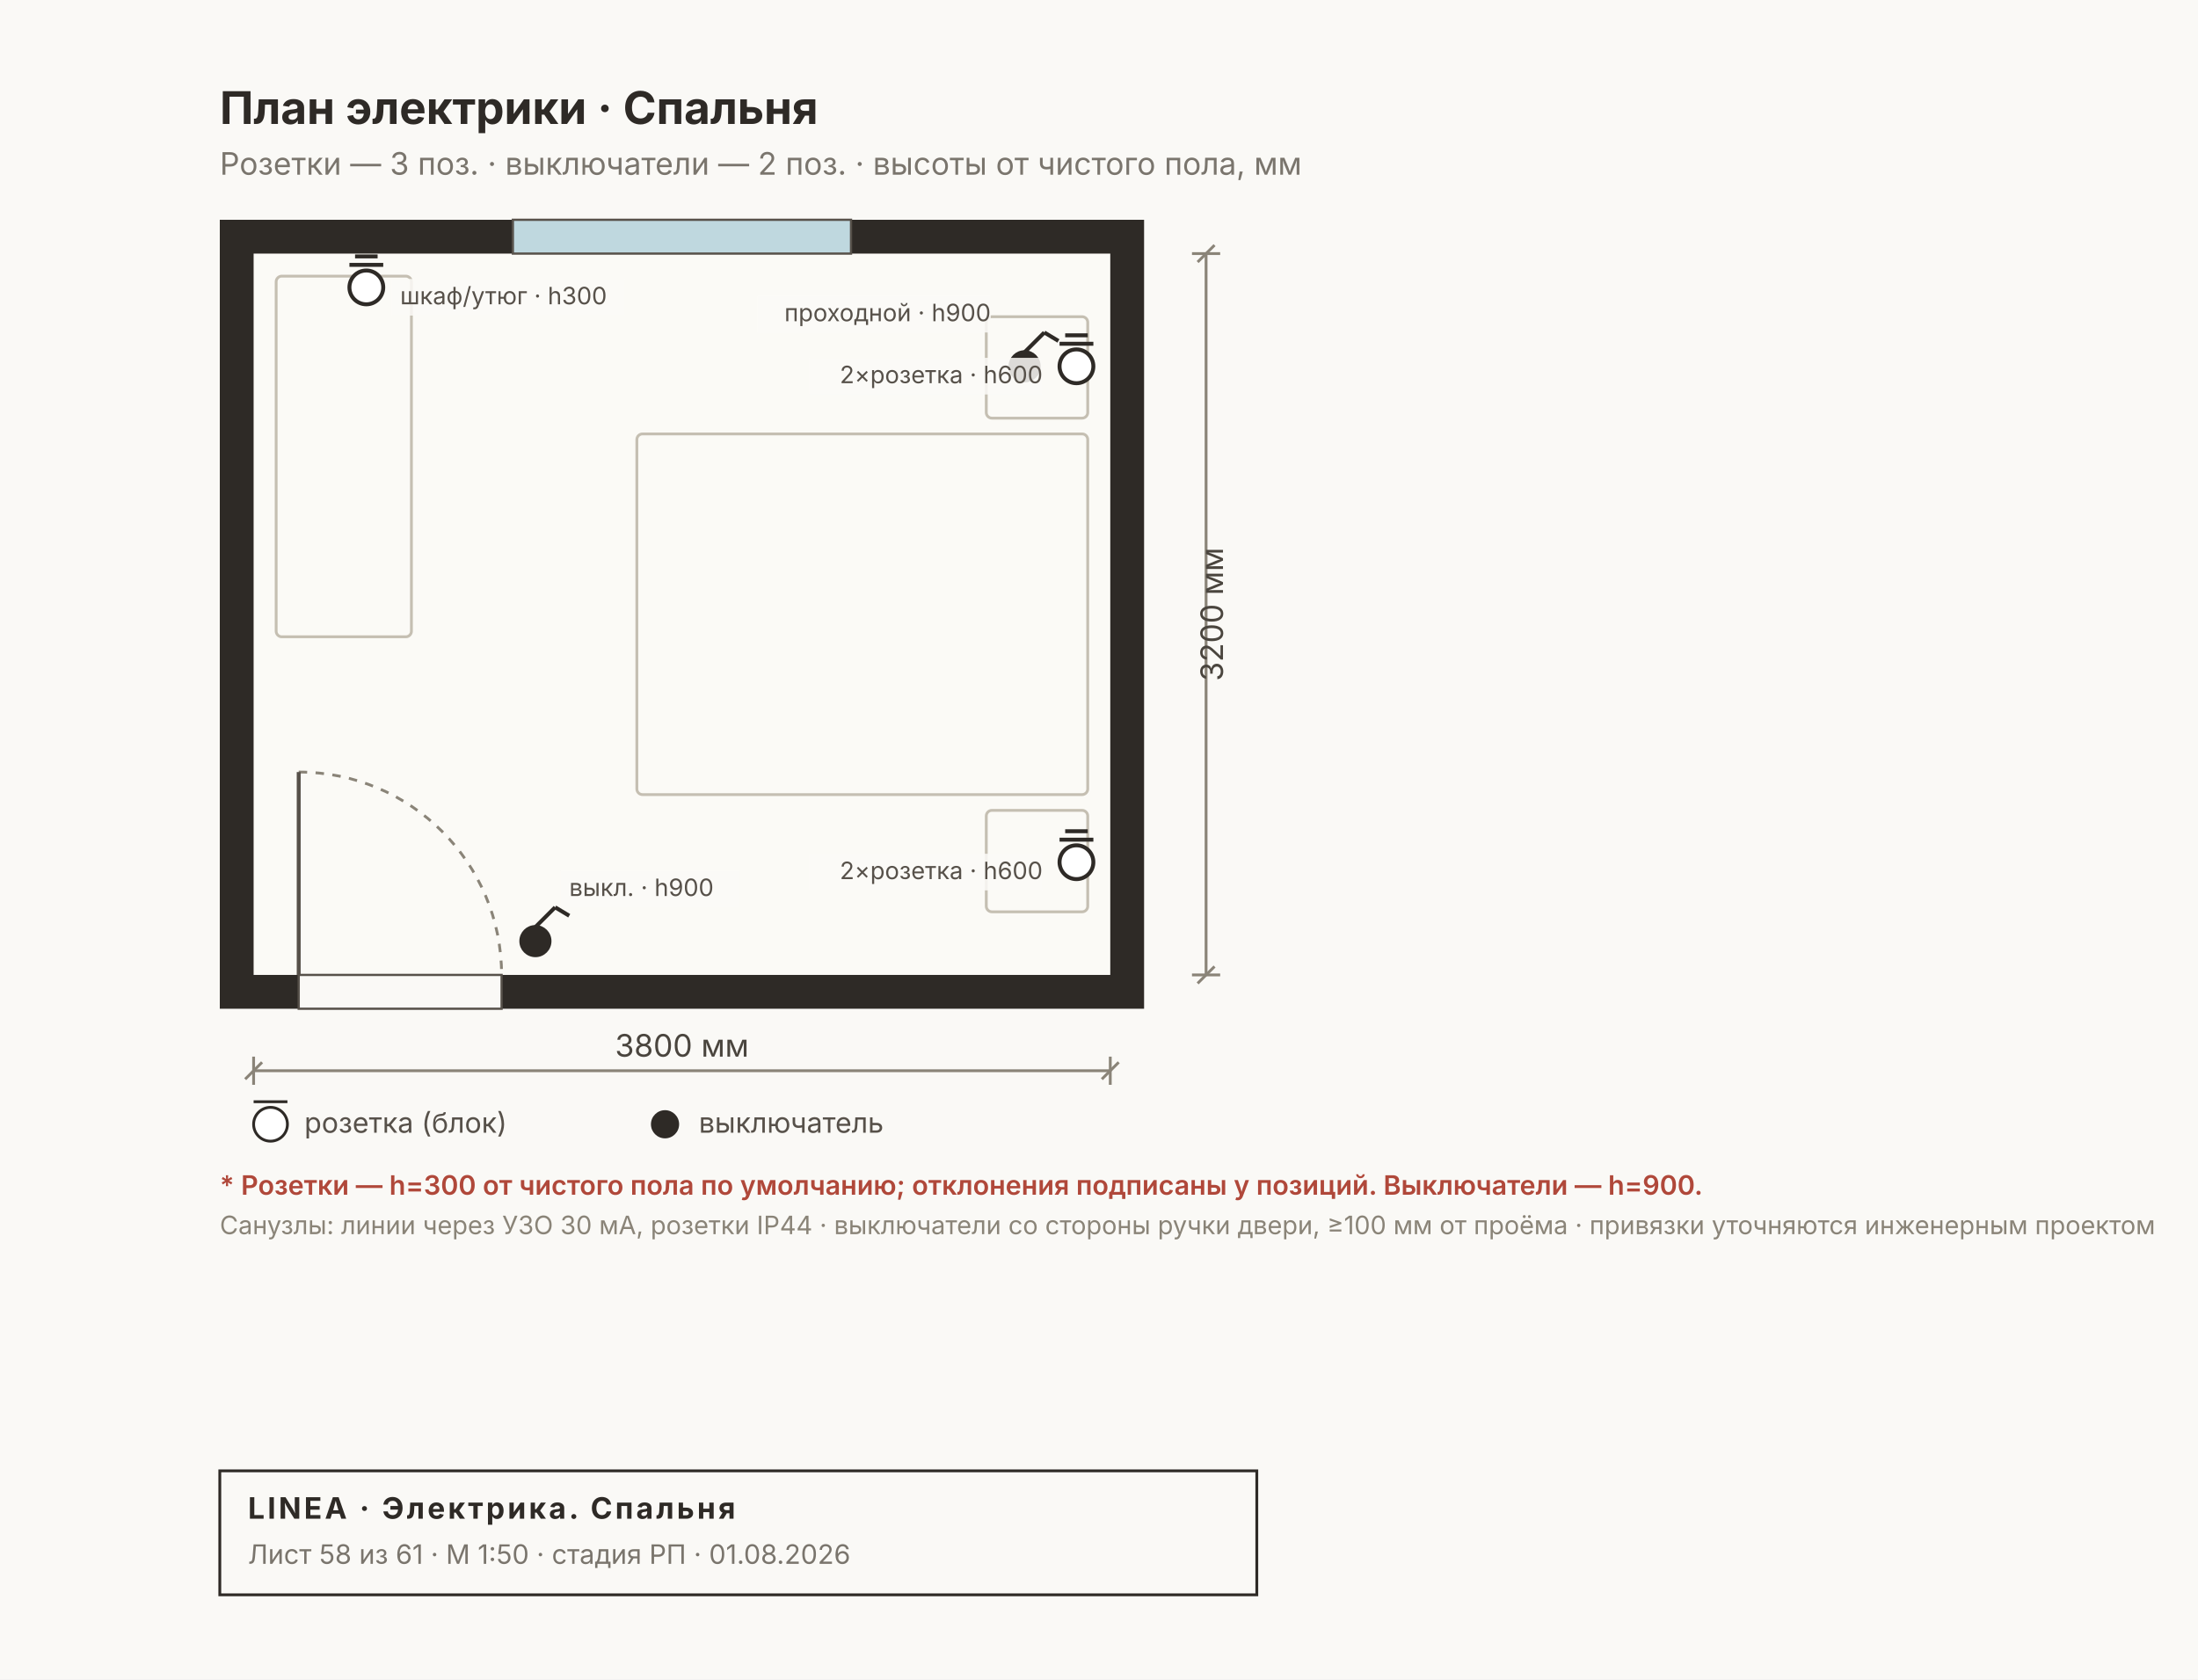
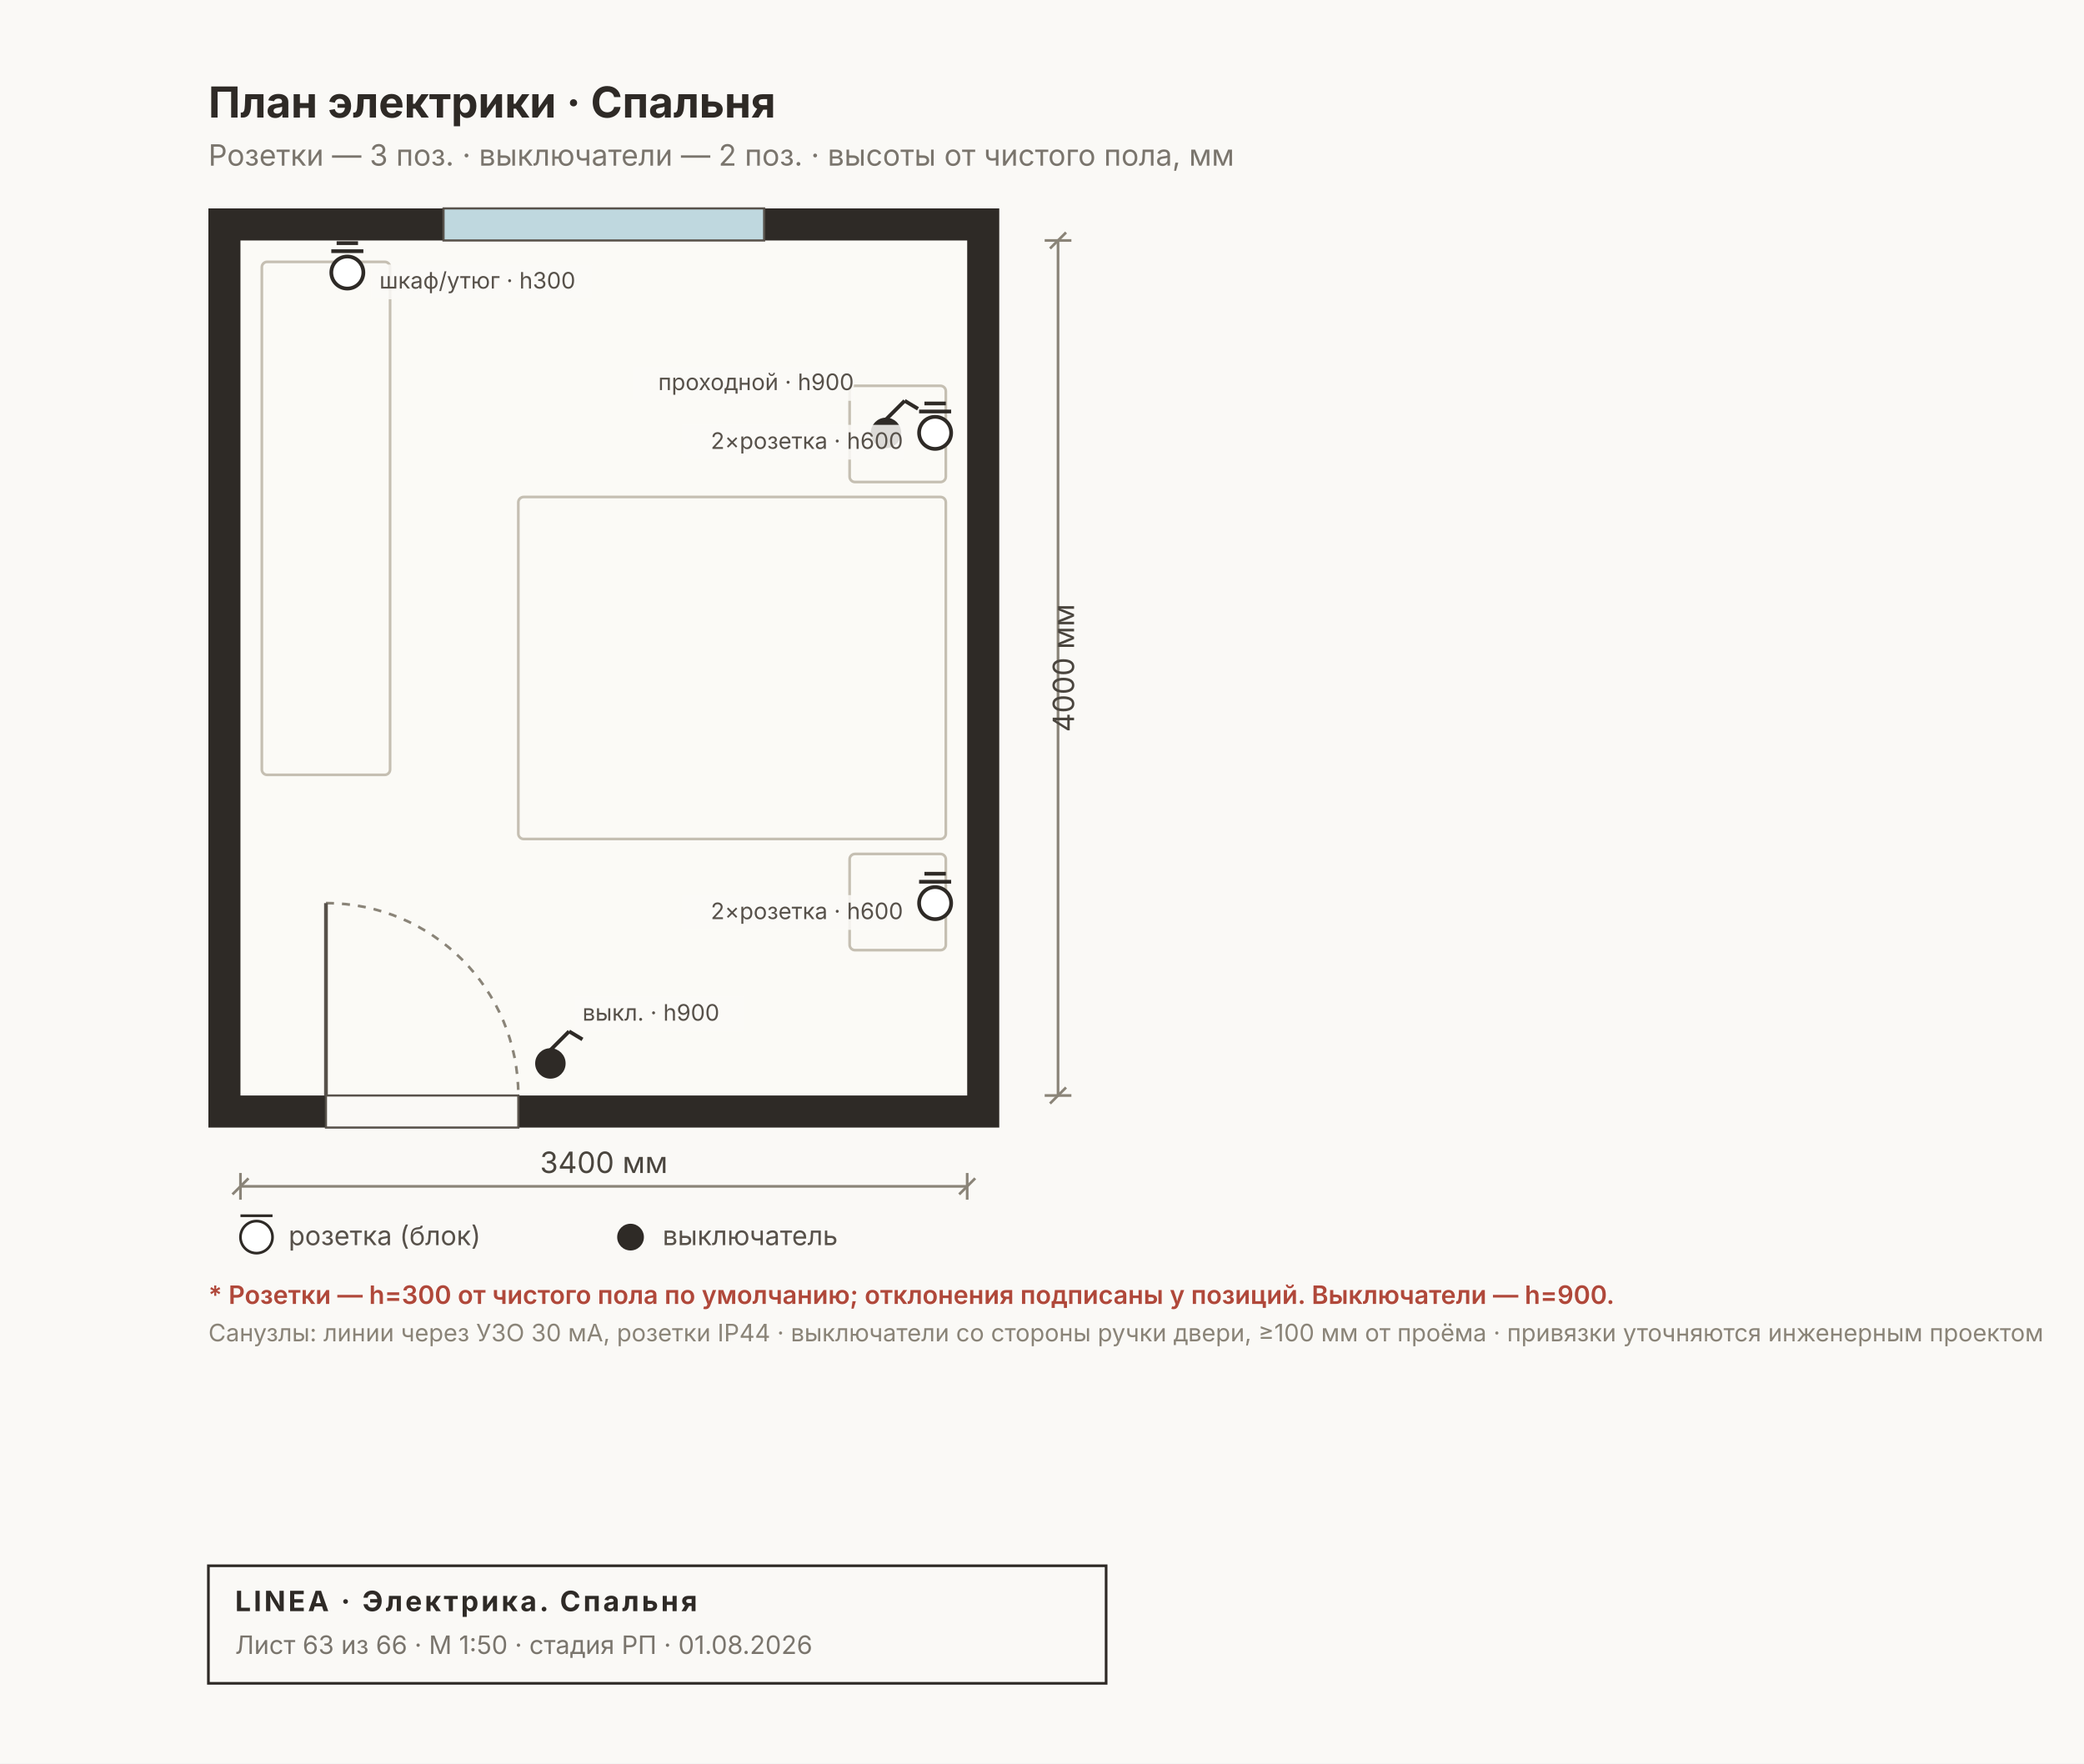
- <svg xmlns="http://www.w3.org/2000/svg" width="780" height="596" viewBox="0 0 780 596" font-family="Inter, &quot;Helvetica Neue&quot;, Arial, sans-serif">
-   <rect width="780" height="596" fill="#FAF9F6" />
-   <rect x="78" y="78" width="328" height="280" fill="#2E2A26" />
-   <rect x="90" y="90" width="304" height="256" fill="#FBFAF6" />
-   <rect x="182" y="78" width="120" height="12" fill="#BFD8DF" stroke="#57514A" stroke-width="0.8" />
-   <rect x="106" y="346" width="72" height="12" fill="#FAF9F6" stroke="#57514A" stroke-width="0.8" />
-   <path d="M 106 274 A 72 72 0 0 1 178 346" fill="none" stroke="#8A8478" stroke-width="1" stroke-dasharray="3 3" />
-   <line x1="106" y1="346" x2="106" y2="274" stroke="#57514A" stroke-width="1.4" />
-   <rect x="226" y="154" width="160" height="128" fill="none" stroke="#C5BFB2" stroke-width="1" rx="2" />
-   <rect x="350" y="112.4" width="36" height="36" fill="none" stroke="#C5BFB2" stroke-width="1" rx="2" />
-   <rect x="350" y="287.6" width="36" height="36" fill="none" stroke="#C5BFB2" stroke-width="1" rx="2" />
-   <rect x="98" y="98" width="48" height="128" fill="none" stroke="#C5BFB2" stroke-width="1" rx="2" />
+ <svg xmlns="http://www.w3.org/2000/svg" width="780" height="660" viewBox="0 0 780 660" font-family="Inter, &quot;Helvetica Neue&quot;, Arial, sans-serif">
+   <rect width="780" height="660" fill="#FAF9F6" />
+   <rect x="78" y="78" width="296" height="344" fill="#2E2A26" />
+   <rect x="90" y="90" width="272" height="320" fill="#FBFAF6" />
+   <rect x="166" y="78" width="120" height="12" fill="#BFD8DF" stroke="#57514A" stroke-width="0.8" />
+   <rect x="122" y="410" width="72" height="12" fill="#FAF9F6" stroke="#57514A" stroke-width="0.8" />
+   <path d="M 122 338 A 72 72 0 0 1 194 410" fill="none" stroke="#8A8478" stroke-width="1" stroke-dasharray="3 3" />
+   <line x1="122" y1="410" x2="122" y2="338" stroke="#57514A" stroke-width="1.4" />
+   <rect x="194" y="186" width="160" height="128" fill="none" stroke="#C5BFB2" stroke-width="1" rx="2" />
+   <rect x="318" y="144.4" width="36" height="36" fill="none" stroke="#C5BFB2" stroke-width="1" rx="2" />
+   <rect x="318" y="319.6" width="36" height="36" fill="none" stroke="#C5BFB2" stroke-width="1" rx="2" />
+   <rect x="98" y="98" width="48" height="192" fill="none" stroke="#C5BFB2" stroke-width="1" rx="2" />
  <g stroke="#2E2A26" stroke-width="1.4">
-     <circle cx="190" cy="334" r="5" fill="#2E2A26" />
-     <line x1="190" y1="329" x2="197" y2="322" />
-     <line x1="197" y1="322" x2="202" y2="325" />
+     <circle cx="206" cy="398" r="5" fill="#2E2A26" />
+     <line x1="206" y1="393" x2="213" y2="386" />
+     <line x1="213" y1="386" x2="218" y2="389" />
  </g>
  <g stroke="#2E2A26" stroke-width="1.4">
-     <circle cx="382" cy="130" r="6" fill="#FFF" />
-     <line x1="376" y1="122" x2="388" y2="122" />
-     <line x1="378" y1="119" x2="386" y2="119" />
+     <circle cx="350" cy="162" r="6" fill="#FFF" />
+     <line x1="344" y1="154" x2="356" y2="154" />
+     <line x1="346" y1="151" x2="354" y2="151" />
  </g>
  <g stroke="#2E2A26" stroke-width="1.4">
-     <circle cx="382" cy="306" r="6" fill="#FFF" />
-     <line x1="376" y1="298" x2="388" y2="298" />
-     <line x1="378" y1="295" x2="386" y2="295" />
+     <circle cx="350" cy="338" r="6" fill="#FFF" />
+     <line x1="344" y1="330" x2="356" y2="330" />
+     <line x1="346" y1="327" x2="354" y2="327" />
  </g>
  <g stroke="#2E2A26" stroke-width="1.4">
-     <circle cx="363.6" cy="130" r="5" fill="#2E2A26" />
-     <line x1="363.6" y1="125" x2="370.6" y2="118" />
-     <line x1="370.6" y1="118" x2="375.6" y2="121" />
+     <circle cx="331.6" cy="162" r="5" fill="#2E2A26" />
+     <line x1="331.6" y1="157" x2="338.6" y2="150" />
+     <line x1="338.6" y1="150" x2="343.6" y2="153" />
  </g>
  <g stroke="#2E2A26" stroke-width="1.4">
    <circle cx="130" cy="102" r="6" fill="#FFF" />
    <line x1="124" y1="94" x2="136" y2="94" />
    <line x1="126" y1="91" x2="134" y2="91" />
  </g>
-   <rect x="199" y="309" width="63.6" height="13" fill="#FBFAF6D9" />
-   <text x="202" y="318" font-size="8.5" fill="#57514A" text-anchor="start">выкл. · h900</text>
-   <rect x="287.2" y="127" width="82.8" height="13" fill="#FBFAF6D9" />
-   <text x="370" y="136" font-size="8.5" fill="#57514A" text-anchor="end">2×розетка · h600</text>
-   <rect x="287.2" y="303" width="82.8" height="13" fill="#FBFAF6D9" />
-   <text x="370" y="312" font-size="8.5" fill="#57514A" text-anchor="end">2×розетка · h600</text>
-   <rect x="268.8" y="105" width="82.8" height="13" fill="#FBFAF6D9" />
-   <text x="351.6" y="114" font-size="8.5" fill="#57514A" text-anchor="end">проходной · h900</text>
+   <rect x="215" y="373" width="63.6" height="13" fill="#FBFAF6D9" />
+   <text x="218" y="382" font-size="8.5" fill="#57514A" text-anchor="start">выкл. · h900</text>
+   <rect x="255.2" y="159" width="82.8" height="13" fill="#FBFAF6D9" />
+   <text x="338" y="168" font-size="8.5" fill="#57514A" text-anchor="end">2×розетка · h600</text>
+   <rect x="255.2" y="335" width="82.8" height="13" fill="#FBFAF6D9" />
+   <text x="338" y="344" font-size="8.5" fill="#57514A" text-anchor="end">2×розетка · h600</text>
+   <rect x="236.8" y="137" width="82.8" height="13" fill="#FBFAF6D9" />
+   <text x="319.6" y="146" font-size="8.5" fill="#57514A" text-anchor="end">проходной · h900</text>
  <rect x="139" y="99" width="82.8" height="13" fill="#FBFAF6D9" />
  <text x="142" y="108" font-size="8.5" fill="#57514A" text-anchor="start">шкаф/утюг · h300</text>
  <text x="78" y="44" font-size="16" font-weight="700" fill="#2E2A26">План электрики · Спальня</text>
  <text x="78" y="62" font-size="11" fill="#7A756D">Розетки — 3 поз. · выключатели — 2 поз. · высоты от чистого пола, мм</text>
  <g stroke="#8A8478" stroke-width="1" fill="none">
-     <line x1="90" y1="380" x2="394" y2="380" />
-     <line x1="90" y1="375" x2="90" y2="385" />
-     <line x1="394" y1="375" x2="394" y2="385" />
-     <line x1="87" y1="383" x2="93" y2="377" />
-     <line x1="391" y1="383" x2="397" y2="377" />
+     <line x1="90" y1="444" x2="362" y2="444" />
+     <line x1="90" y1="439" x2="90" y2="449" />
+     <line x1="362" y1="439" x2="362" y2="449" />
+     <line x1="87" y1="447" x2="93" y2="441" />
+     <line x1="359" y1="447" x2="365" y2="441" />
  </g>
-   <text x="242" y="375" font-size="11" fill="#4A453E" text-anchor="middle">3800 мм</text>
+   <text x="226" y="439" font-size="11" fill="#4A453E" text-anchor="middle">3400 мм</text>
  <g stroke="#8A8478" stroke-width="1" fill="none">
-     <line x1="428" y1="90" x2="428" y2="346" />
-     <line x1="423" y1="90" x2="433" y2="90" />
-     <line x1="423" y1="346" x2="433" y2="346" />
-     <line x1="425" y1="93" x2="431" y2="87" />
-     <line x1="425" y1="349" x2="431" y2="343" />
+     <line x1="396" y1="90" x2="396" y2="410" />
+     <line x1="391" y1="90" x2="401" y2="90" />
+     <line x1="391" y1="410" x2="401" y2="410" />
+     <line x1="393" y1="93" x2="399" y2="87" />
+     <line x1="393" y1="413" x2="399" y2="407" />
  </g>
-   <text x="434" y="218" font-size="11" fill="#4A453E" transform="rotate(-90 434 218)" text-anchor="middle">3200 мм</text>
+   <text x="402" y="250" font-size="11" fill="#4A453E" transform="rotate(-90 402 250)" text-anchor="middle">4000 мм</text>
  <g font-size="10" fill="#57514A">
-     <circle cx="96" cy="399" r="6" fill="#FFF" stroke="#2E2A26" />
-     <line x1="90" y1="391" x2="102" y2="391" stroke="#2E2A26" />
-     <text x="108" y="402">розетка (блок)</text>
-     <circle cx="236" cy="399" r="5" fill="#2E2A26" />
-     <text x="248" y="402">выключатель</text>
+     <circle cx="96" cy="463" r="6" fill="#FFF" stroke="#2E2A26" />
+     <line x1="90" y1="455" x2="102" y2="455" stroke="#2E2A26" />
+     <text x="108" y="466">розетка (блок)</text>
+     <circle cx="236" cy="463" r="5" fill="#2E2A26" />
+     <text x="248" y="466">выключатель</text>
  </g>
-   <text x="78" y="424" font-size="9.5" font-weight="600" fill="#B0483A">* Розетки — h=300 от чистого пола по умолчанию; отклонения подписаны у позиций. Выключатели — h=900.</text>
-   <text x="78" y="438" font-size="9" fill="#8A8478">Санузлы: линии через УЗО 30 мА, розетки IP44 · выключатели со стороны ручки двери, ≥100 мм от проёма · привязки уточняются инженерным проектом</text>
+   <text x="78" y="488" font-size="9.5" font-weight="600" fill="#B0483A">* Розетки — h=300 от чистого пола по умолчанию; отклонения подписаны у позиций. Выключатели — h=900.</text>
+   <text x="78" y="502" font-size="9" fill="#8A8478">Санузлы: линии через УЗО 30 мА, розетки IP44 · выключатели со стороны ручки двери, ≥100 мм от проёма · привязки уточняются инженерным проектом</text>
  <g>
-     <rect x="78" y="522" width="368" height="44" fill="none" stroke="#2E2A26" stroke-width="1" />
-     <text x="88" y="539" font-size="10.5" font-weight="700" fill="#2E2A26" letter-spacing="1">LINEA · Электрика. Спальня</text>
-     <text x="88" y="555" font-size="9.5" fill="#7A756D">Лист 58 из 61 · М 1:50 · стадия РП · 01.08.2026</text>
+     <rect x="78" y="586" width="336" height="44" fill="none" stroke="#2E2A26" stroke-width="1" />
+     <text x="88" y="603" font-size="10.5" font-weight="700" fill="#2E2A26" letter-spacing="1">LINEA · Электрика. Спальня</text>
+     <text x="88" y="619" font-size="9.5" fill="#7A756D">Лист 63 из 66 · М 1:50 · стадия РП · 01.08.2026</text>
  </g>
</svg>
